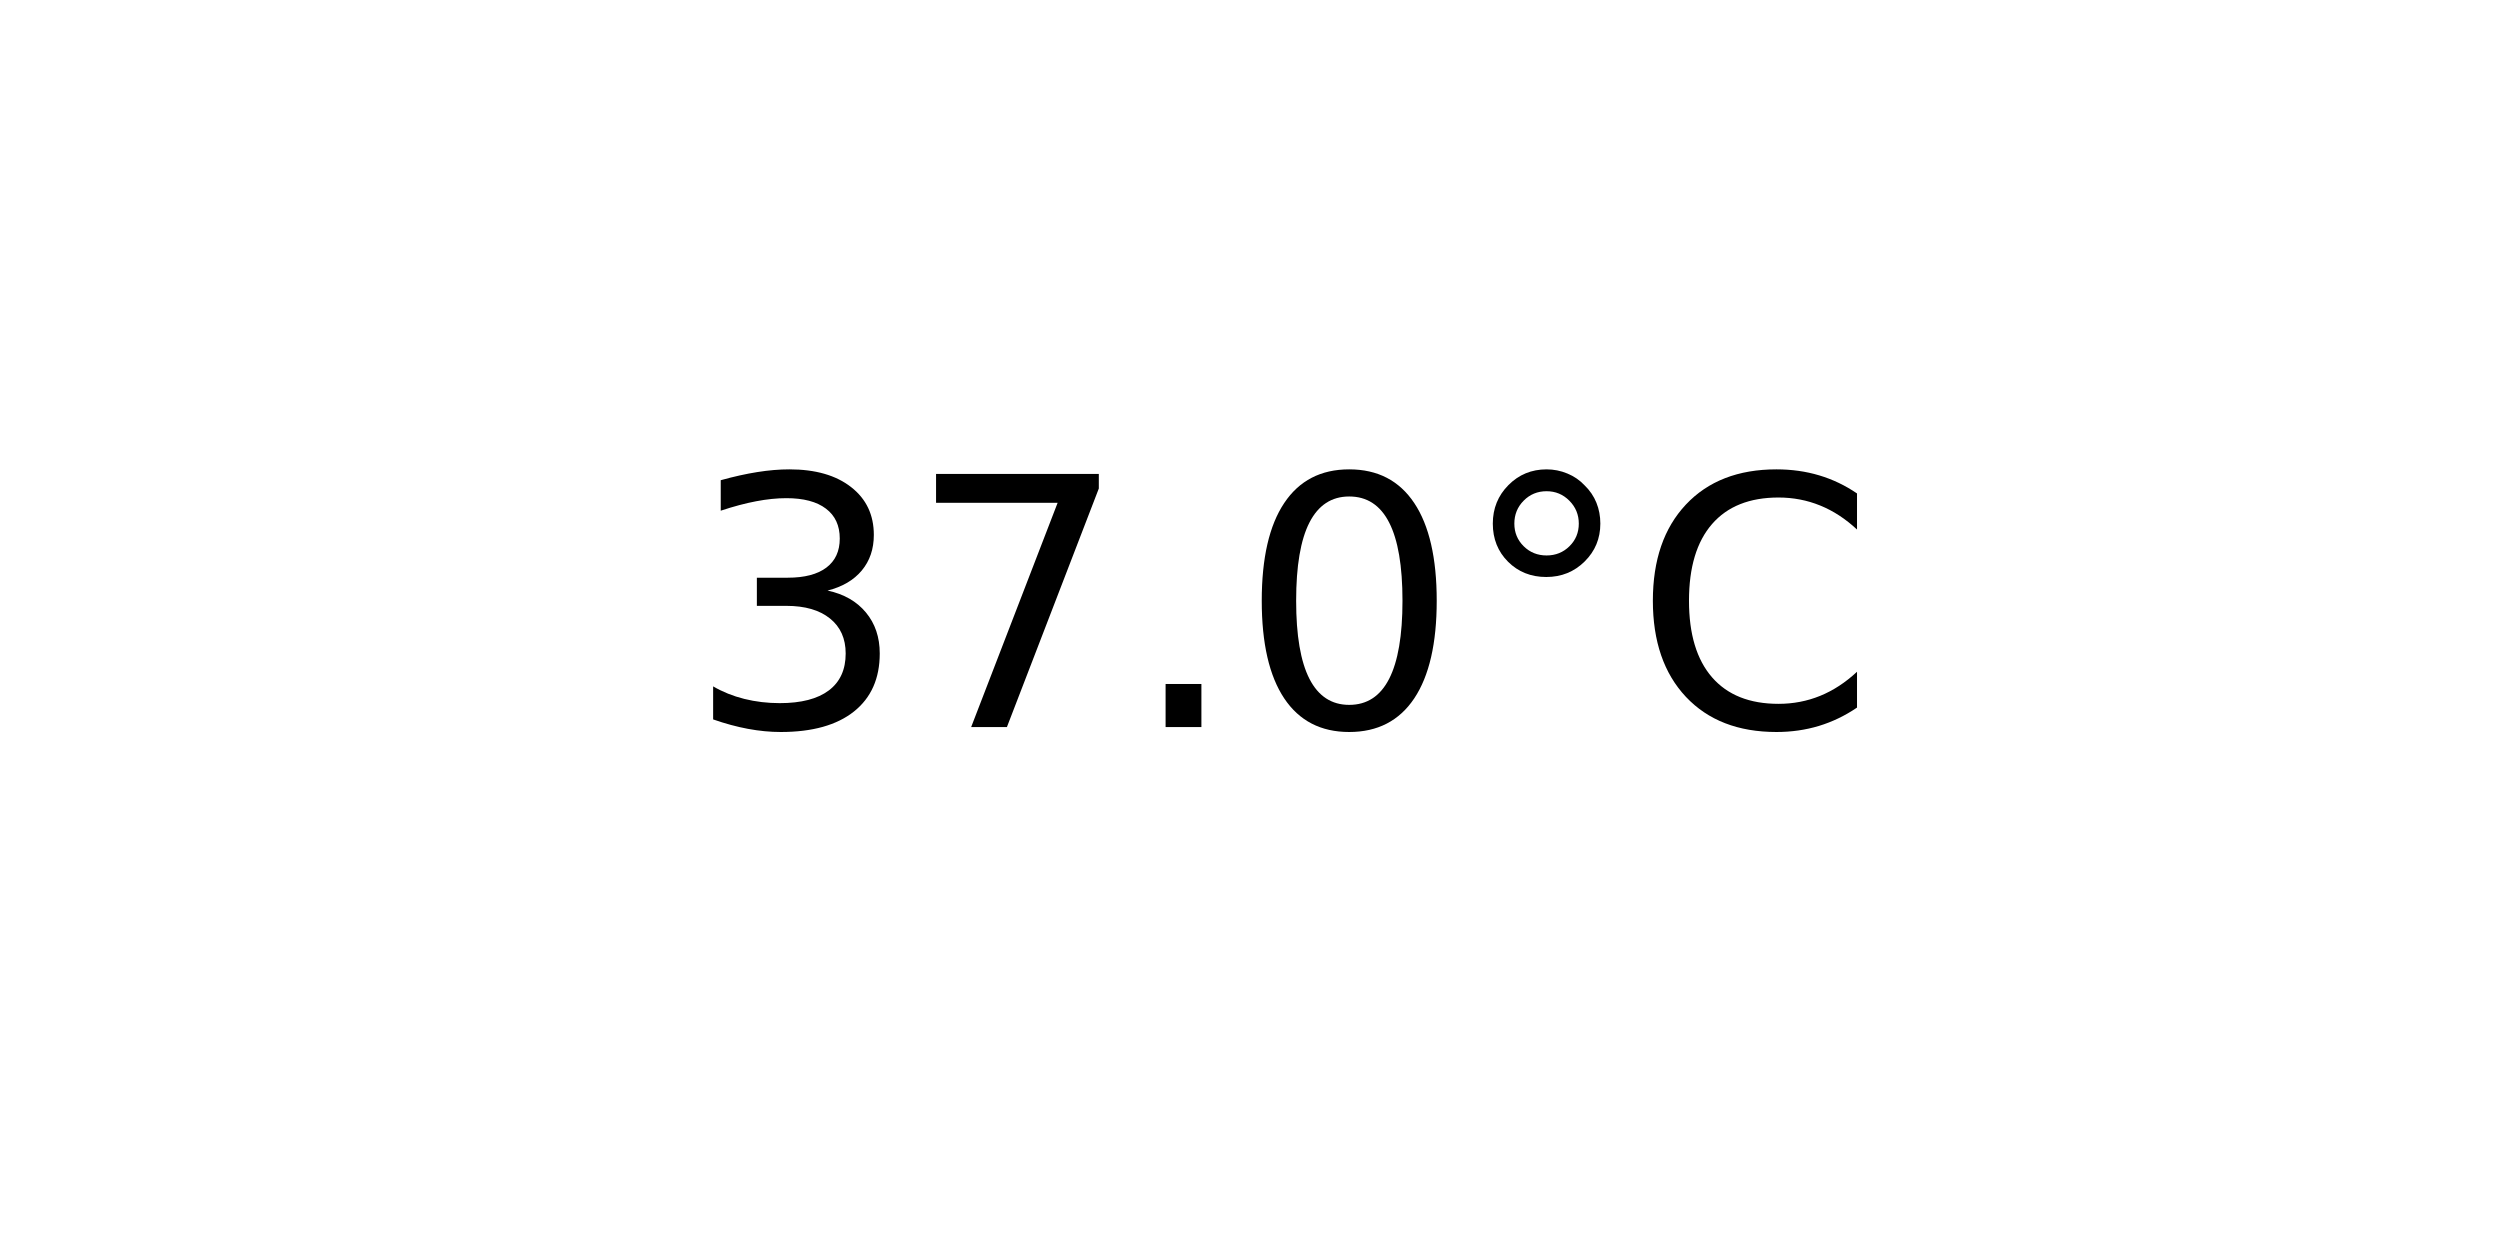
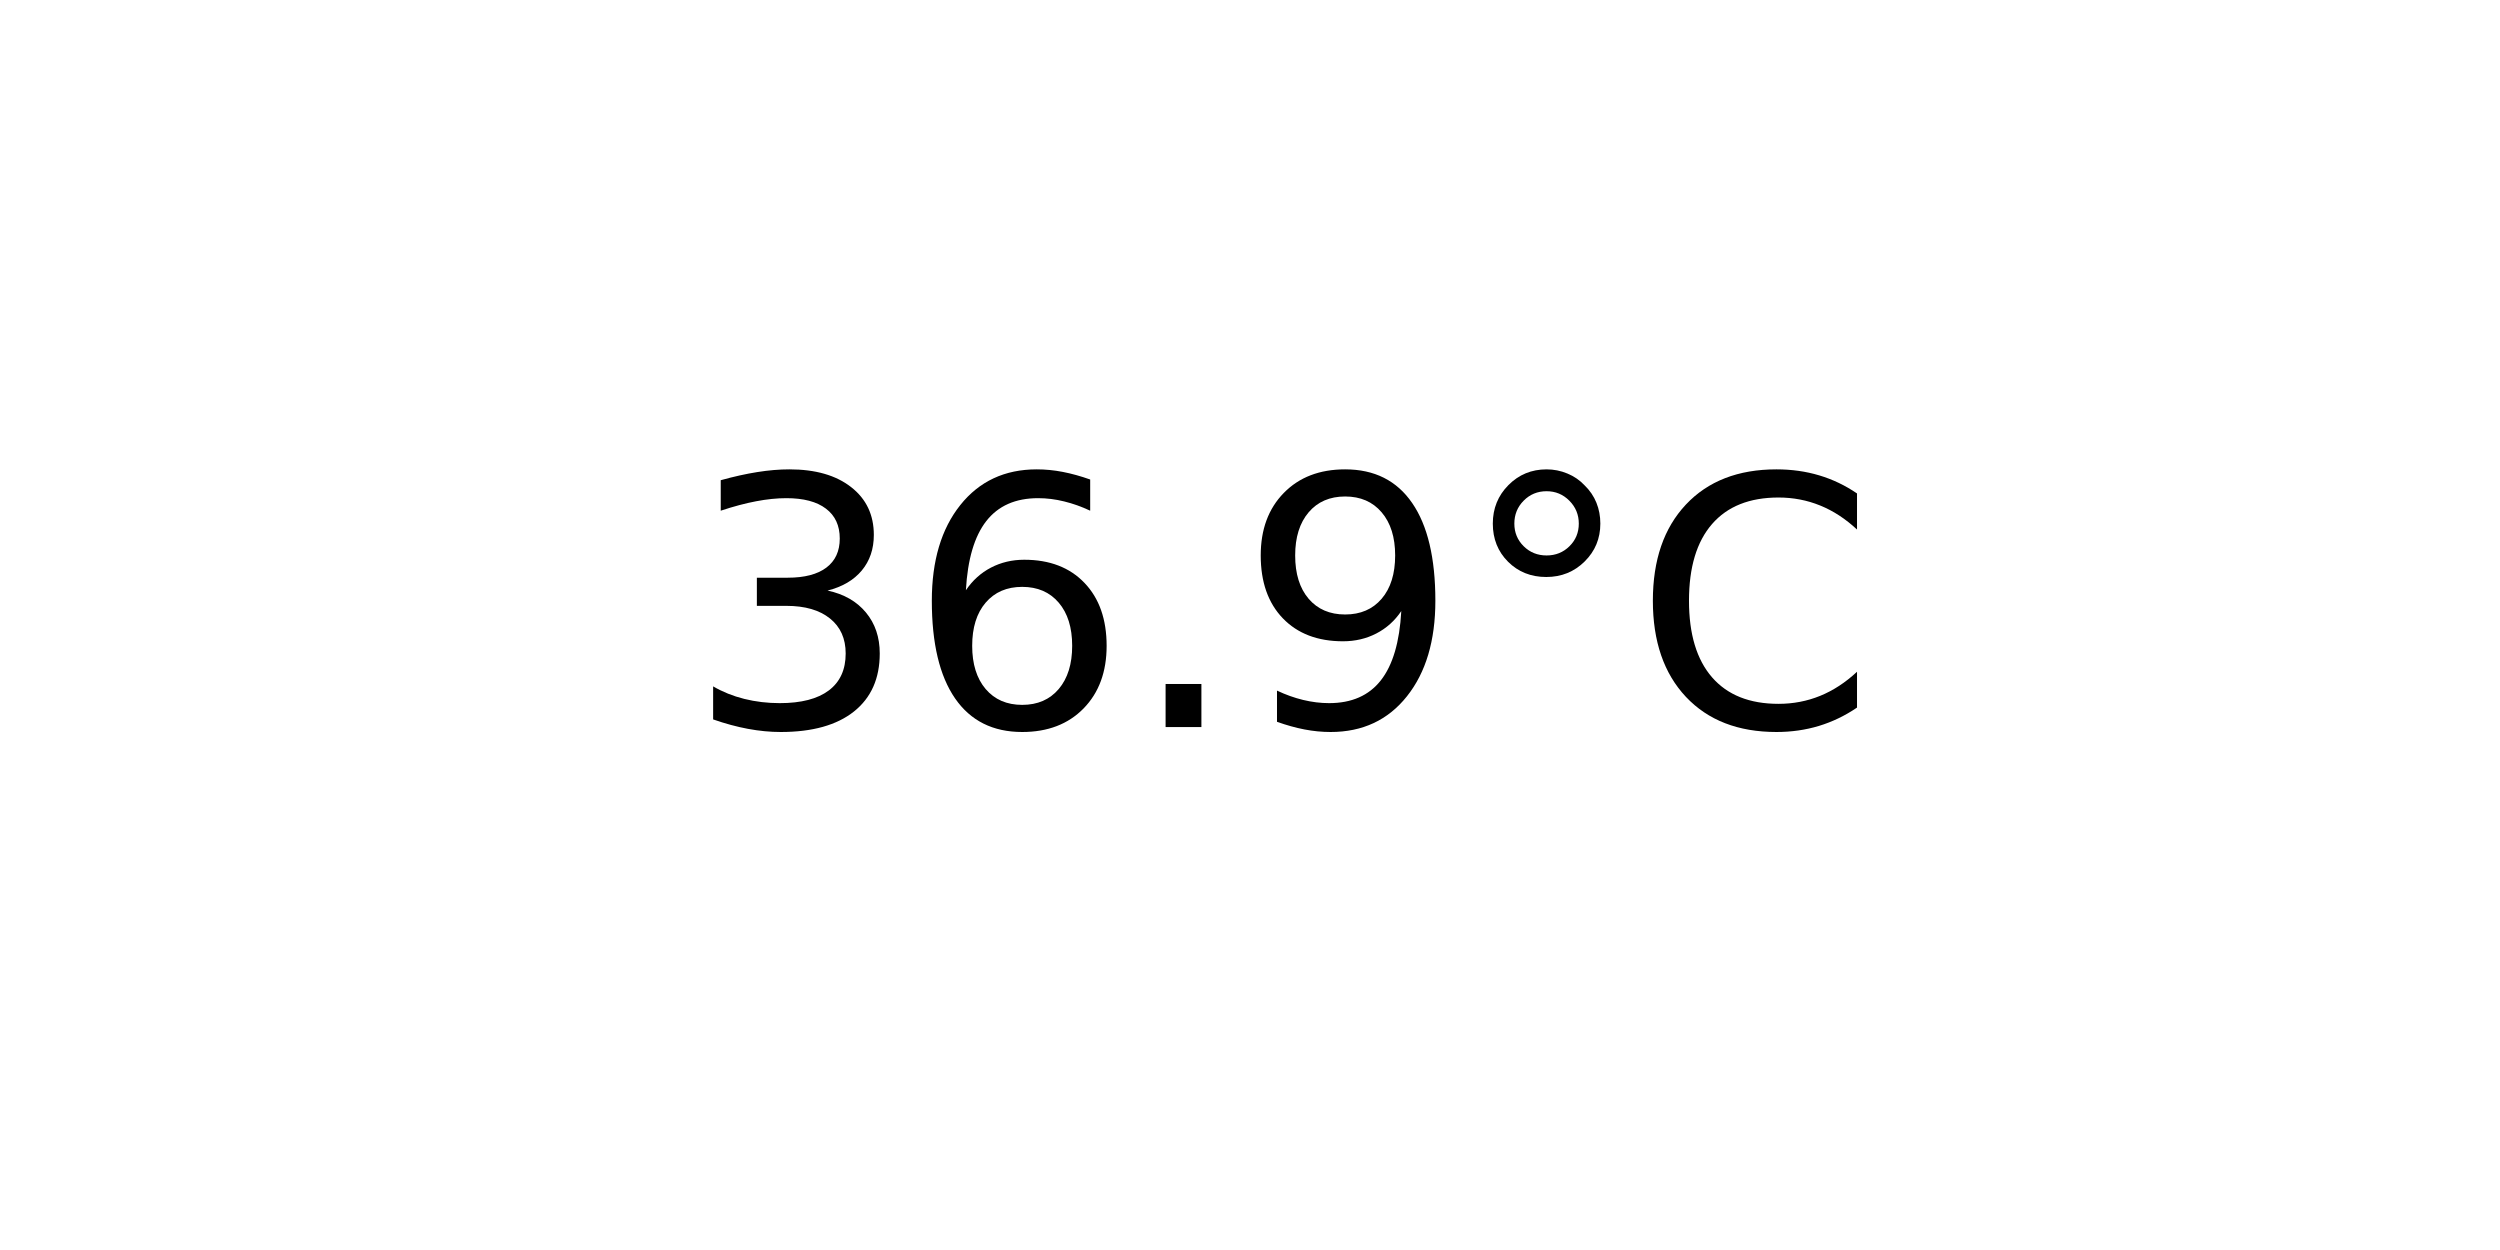
<svg xmlns="http://www.w3.org/2000/svg" xmlns:xlink="http://www.w3.org/1999/xlink" width="72pt" height="36pt" viewBox="0 0 72 36" version="1.1">
  <defs>
    <style type="text/css">*{stroke-linejoin: round; stroke-linecap: butt}</style>
  </defs>
  <g id="figure_1">
    <g id="axes_1">
      <g id="text_1">
        <g transform="translate(19.77578 20.93937) scale(0.1 -0.1)">
          <defs>
            <path id="DejaVuSans-33" d="M 2597 2516  Q 3050 2419 3304 2112  Q 3559 1806 3559 1356  Q 3559 666 3084 287  Q 2609 -91 1734 -91  Q 1441 -91 1130 -33  Q 819 25 488 141  L 488 750  Q 750 597 1062 519  Q 1375 441 1716 441  Q 2309 441 2620 675  Q 2931 909 2931 1356  Q 2931 1769 2642 2001  Q 2353 2234 1838 2234  L 1294 2234  L 1294 2753  L 1863 2753  Q 2328 2753 2575 2939  Q 2822 3125 2822 3475  Q 2822 3834 2567 4026  Q 2313 4219 1838 4219  Q 1578 4219 1281 4162  Q 984 4106 628 3988  L 628 4550  Q 988 4650 1302 4700  Q 1616 4750 1894 4750  Q 2613 4750 3031 4423  Q 3450 4097 3450 3541  Q 3450 3153 3228 2886  Q 3006 2619 2597 2516  z " transform="scale(0.015625)" />
-             <path id="DejaVuSans-37" d="M 525 4666  L 3525 4666  L 3525 4397  L 1831 0  L 1172 0  L 2766 4134  L 525 4134  L 525 4666  z " transform="scale(0.015625)" />
+             <path id="DejaVuSans-36" d="M 2113 2584  Q 1688 2584 1439 2293  Q 1191 2003 1191 1497  Q 1191 994 1439 701  Q 1688 409 2113 409  Q 2538 409 2786 701  Q 3034 994 3034 1497  Q 3034 2003 2786 2293  Q 2538 2584 2113 2584  z M 3366 4563  L 3366 3988  Q 3128 4100 2886 4159  Q 2644 4219 2406 4219  Q 1781 4219 1451 3797  Q 1122 3375 1075 2522  Q 1259 2794 1537 2939  Q 1816 3084 2150 3084  Q 2853 3084 3261 2657  Q 3669 2231 3669 1497  Q 3669 778 3244 343  Q 2819 -91 2113 -91  Q 1303 -91 875 529  Q 447 1150 447 2328  Q 447 3434 972 4092  Q 1497 4750 2381 4750  Q 2619 4750 2861 4703  Q 3103 4656 3366 4563  z " transform="scale(0.015625)" />
            <path id="DejaVuSans-2e" d="M 684 794  L 1344 794  L 1344 0  L 684 0  L 684 794  z " transform="scale(0.015625)" />
-             <path id="DejaVuSans-30" d="M 2034 4250  Q 1547 4250 1301 3770  Q 1056 3291 1056 2328  Q 1056 1369 1301 889  Q 1547 409 2034 409  Q 2525 409 2770 889  Q 3016 1369 3016 2328  Q 3016 3291 2770 3770  Q 2525 4250 2034 4250  z M 2034 4750  Q 2819 4750 3233 4129  Q 3647 3509 3647 2328  Q 3647 1150 3233 529  Q 2819 -91 2034 -91  Q 1250 -91 836 529  Q 422 1150 422 2328  Q 422 3509 836 4129  Q 1250 4750 2034 4750  z " transform="scale(0.015625)" />
+             <path id="DejaVuSans-39" d="M 703 97  L 703 672  Q 941 559 1184 500  Q 1428 441 1663 441  Q 2288 441 2617 861  Q 2947 1281 2994 2138  Q 2813 1869 2534 1725  Q 2256 1581 1919 1581  Q 1219 1581 811 2004  Q 403 2428 403 3163  Q 403 3881 828 4315  Q 1253 4750 1959 4750  Q 2769 4750 3195 4129  Q 3622 3509 3622 2328  Q 3622 1225 3098 567  Q 2575 -91 1691 -91  Q 1453 -91 1209 -44  Q 966 3 703 97  z M 1959 2075  Q 2384 2075 2632 2365  Q 2881 2656 2881 3163  Q 2881 3666 2632 3958  Q 2384 4250 1959 4250  Q 1534 4250 1286 3958  Q 1038 3666 1038 3163  Q 1038 2656 1286 2365  Q 1534 2075 1959 2075  z " transform="scale(0.015625)" />
            <path id="DejaVuSans-b0" d="M 1600 4347  Q 1350 4347 1178 4173  Q 1006 4000 1006 3750  Q 1006 3503 1178 3333  Q 1350 3163 1600 3163  Q 1850 3163 2022 3333  Q 2194 3503 2194 3750  Q 2194 3997 2020 4172  Q 1847 4347 1600 4347  z M 1600 4750  Q 1800 4750 1984 4673  Q 2169 4597 2303 4453  Q 2447 4313 2519 4134  Q 2591 3956 2591 3750  Q 2591 3338 2302 3052  Q 2013 2766 1594 2766  Q 1172 2766 890 3047  Q 609 3328 609 3750  Q 609 4169 896 4459  Q 1184 4750 1600 4750  z " transform="scale(0.015625)" />
            <path id="DejaVuSans-43" d="M 4122 4306  L 4122 3641  Q 3803 3938 3442 4084  Q 3081 4231 2675 4231  Q 1875 4231 1450 3742  Q 1025 3253 1025 2328  Q 1025 1406 1450 917  Q 1875 428 2675 428  Q 3081 428 3442 575  Q 3803 722 4122 1019  L 4122 359  Q 3791 134 3420 21  Q 3050 -91 2638 -91  Q 1578 -91 968 557  Q 359 1206 359 2328  Q 359 3453 968 4101  Q 1578 4750 2638 4750  Q 3056 4750 3426 4639  Q 3797 4528 4122 4306  z " transform="scale(0.015625)" />
          </defs>
          <use xlink:href="#DejaVuSans-33" />
-           <use xlink:href="#DejaVuSans-37" x="63.623" />
+           <use xlink:href="#DejaVuSans-36" x="63.623" />
          <use xlink:href="#DejaVuSans-2e" x="127.246" />
-           <use xlink:href="#DejaVuSans-30" x="159.033" />
+           <use xlink:href="#DejaVuSans-39" x="159.033" />
          <use xlink:href="#DejaVuSans-b0" x="222.656" />
          <use xlink:href="#DejaVuSans-43" x="272.656" />
        </g>
      </g>
    </g>
  </g>
</svg>
